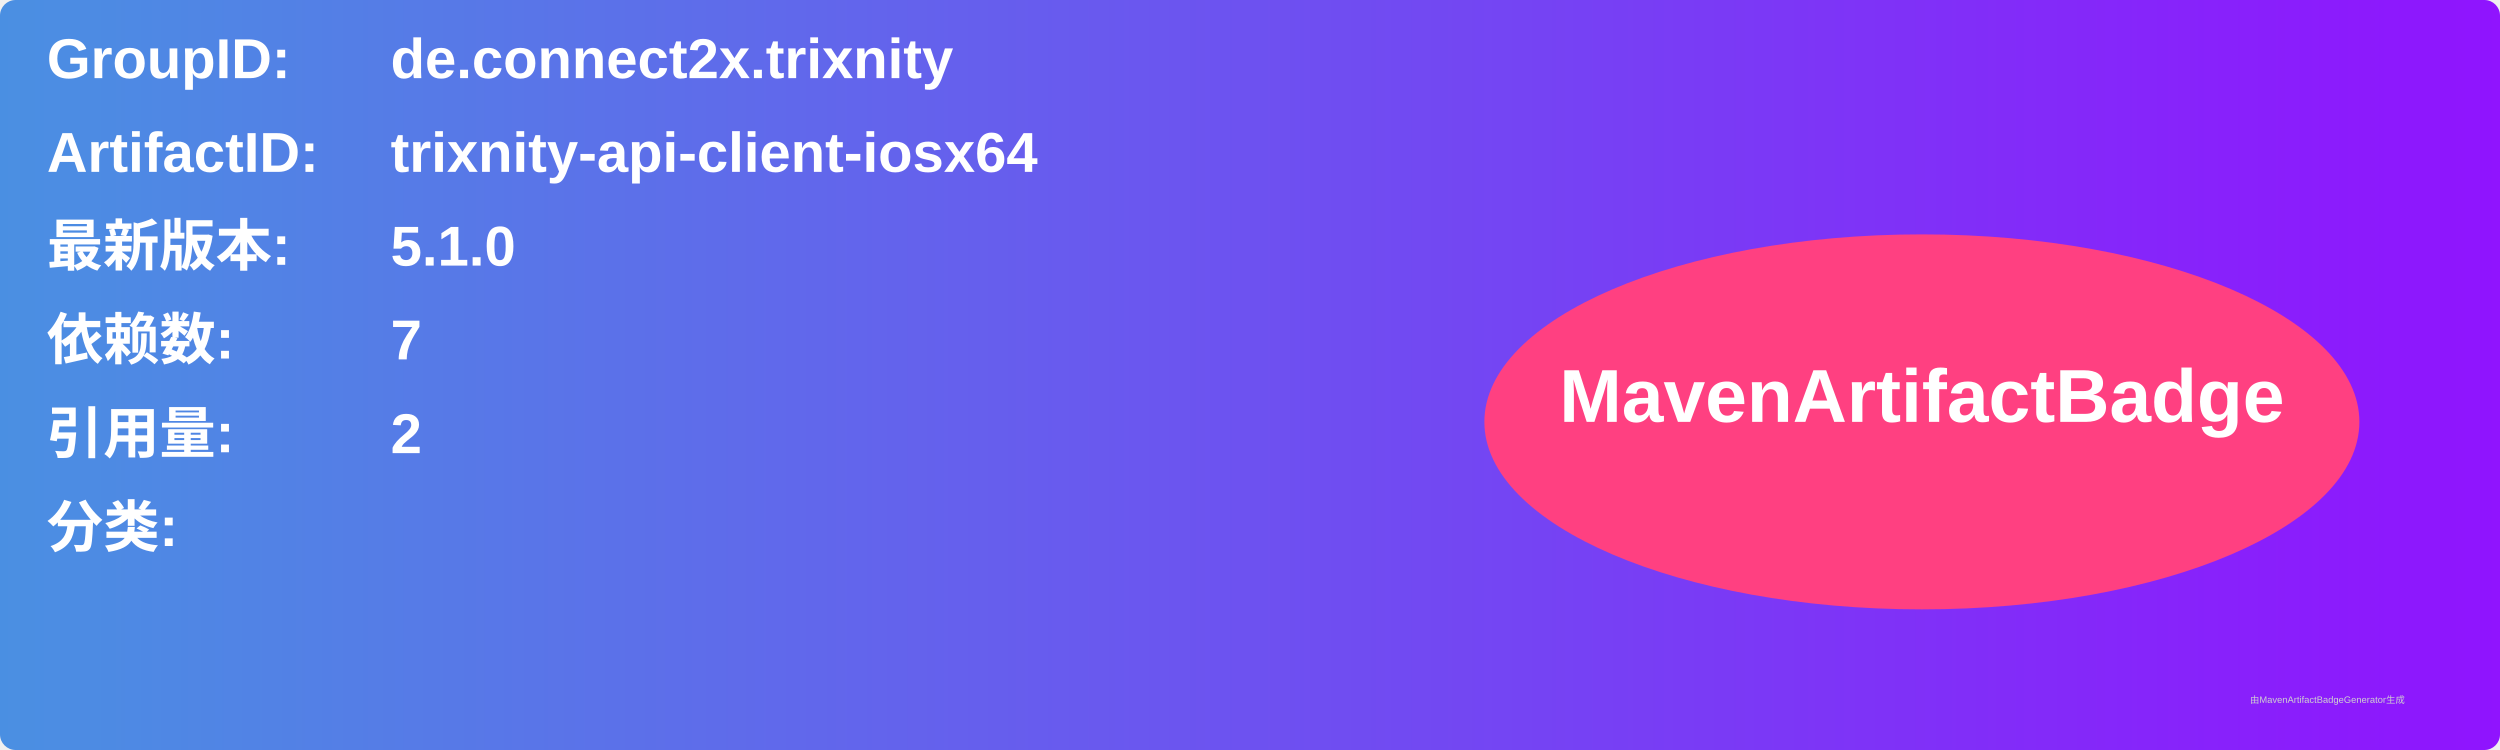
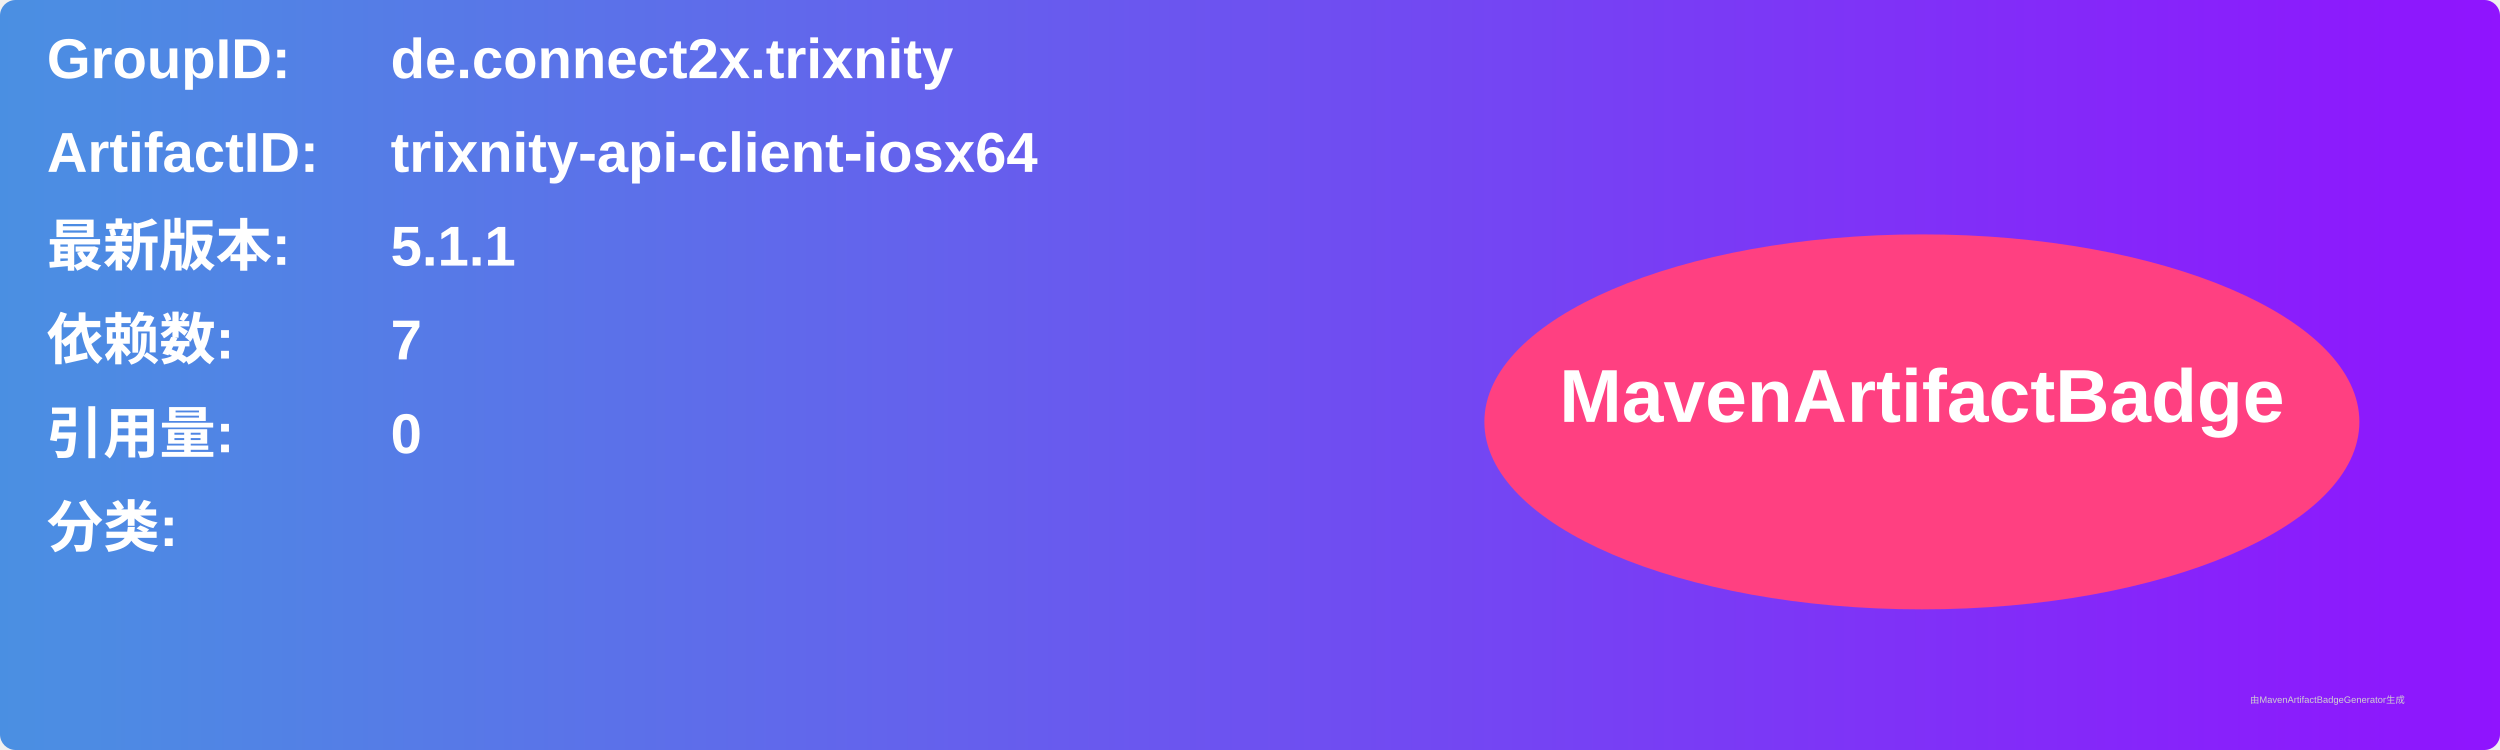
<svg xmlns="http://www.w3.org/2000/svg" width="800" height="240" viewBox="0 0 800 240">
  <linearGradient id="grad" x1="0%" y1="0%" x2="100%" y2="0%">
    <stop offset="0%" stop-color="#4a90e2" />
    <stop offset="100%" stop-color="#9013fe" />
  </linearGradient>
  <rect width="100%" height="100%" rx="5" ry="5" fill="url(#grad)" />
  <g transform="translate(15, 15)">
    <text x="0" y="10" font-family="Arial" font-size="18" fill="white" font-weight="bold" width="260">GroupID:</text>
    <text x="110" y="10" font-family="Arial" font-size="18" fill="white" font-weight="bold" width="460">de.connect2x.trixnity</text>
    <text x="0" y="40" font-family="Arial" font-size="18" fill="white" font-weight="bold" width="260">ArtifactID:</text>
    <text x="110" y="40" font-family="Arial" font-size="18" fill="white" font-weight="bold" width="460">trixnity-api-client-iosx64</text>
    <text x="0" y="70" font-family="Arial" font-size="18" fill="white" font-weight="bold">最新版本:</text>
    <text x="110" y="70" font-family="Arial" font-size="18" fill="white" font-weight="bold">
-       <tspan font-weight="bold">5.1.0</tspan>
+       <tspan font-weight="bold">5.1.1</tspan>
    </text>
    <text x="0" y="100" font-family="Arial" font-size="18" fill="white" font-weight="bold">依赖数: </text>
    <text x="110" y="100" font-family="Arial" font-size="18" fill="white">
      <tspan font-weight="bold">7</tspan>
    </text>
    <text x="0" y="130" font-family="Arial" font-size="18" fill="white" font-weight="bold">引用量: </text>
    <text x="110" y="130" font-family="Arial" font-size="18" fill="white">
-       <tspan font-weight="bold">2</tspan>
+       <tspan font-weight="bold">0</tspan>
    </text>
    <text x="0" y="160" font-family="Arial" font-size="18" fill="white" font-weight="bold">分类:</text>
    <text x="10" y="190" font-family="Arial" font-size="10" fill="white">
      <tspan font-weight="bold" />
    </text>
    <ellipse cx="600" cy="120" rx="140" ry="60" fill="#ff4081" />
    <text x="600" y="120" text-anchor="middle" font-family="Arial" font-size="24" fill="white" font-weight="bold">MavenArtifactBadge</text>
  </g>
  <text x="720" y="225" font-family="Arial" font-size="3" fill="#d0d0d0">由MavenArtifactBadgeGenerator生成</text>
</svg>
